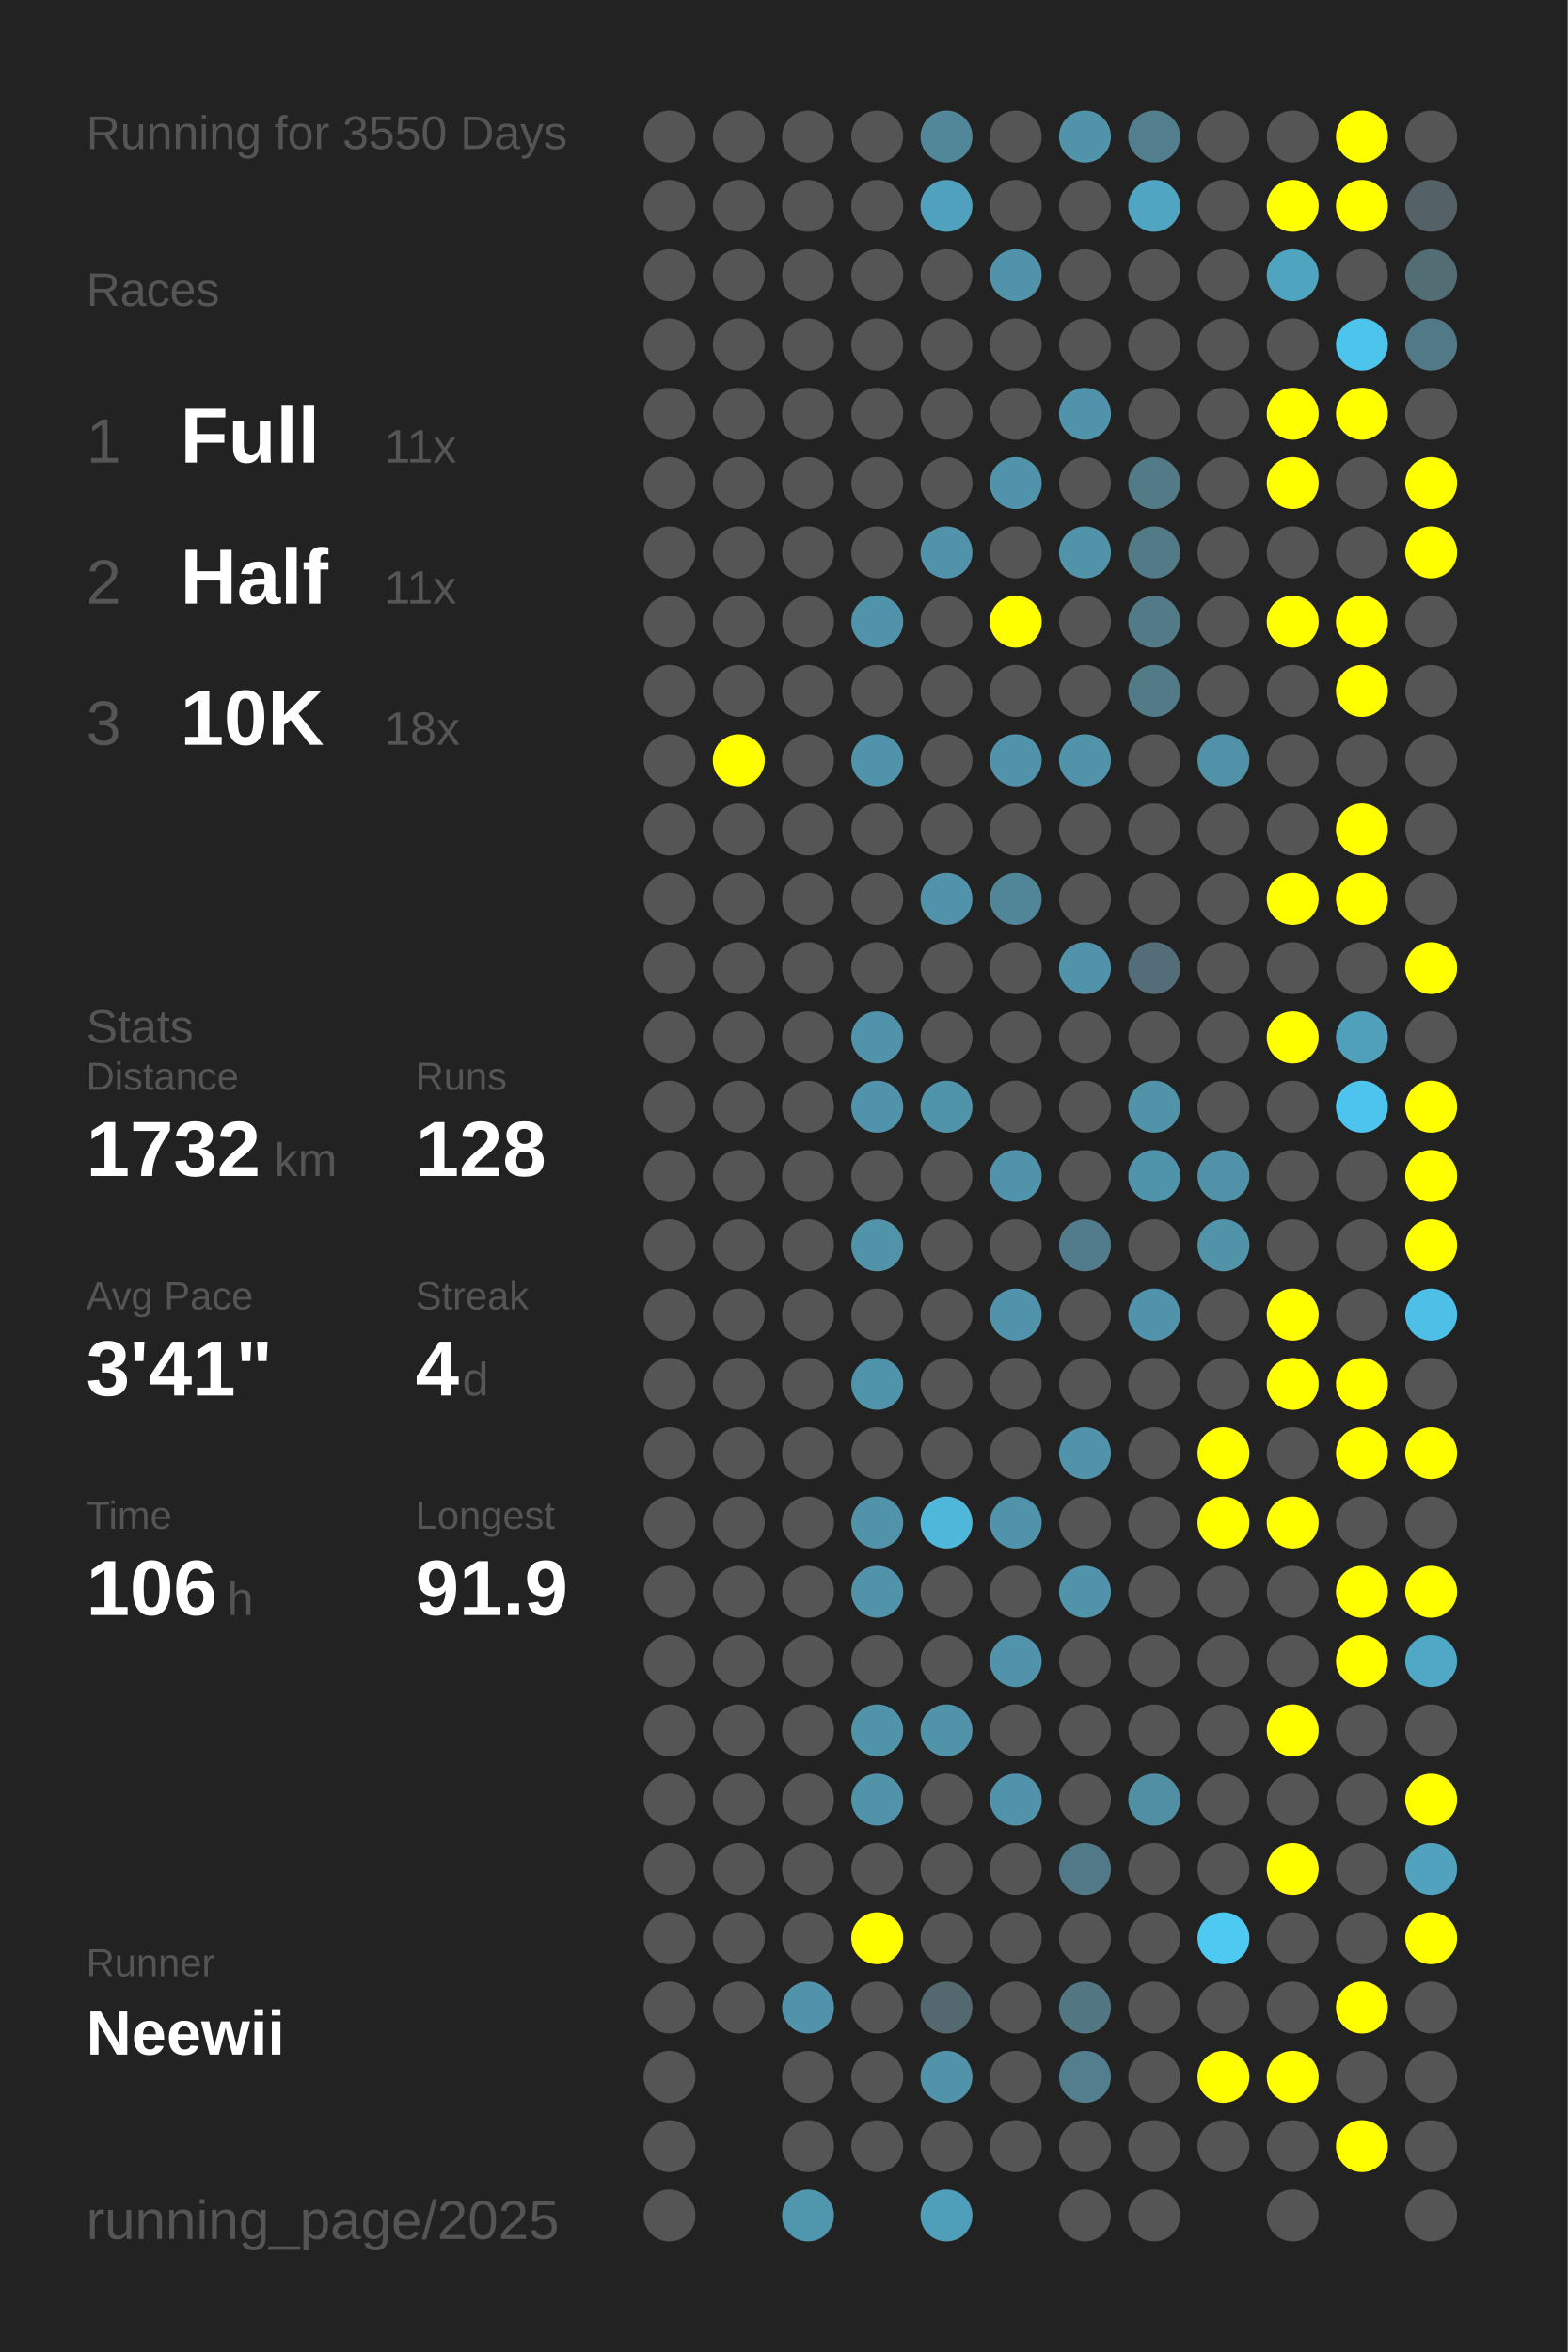
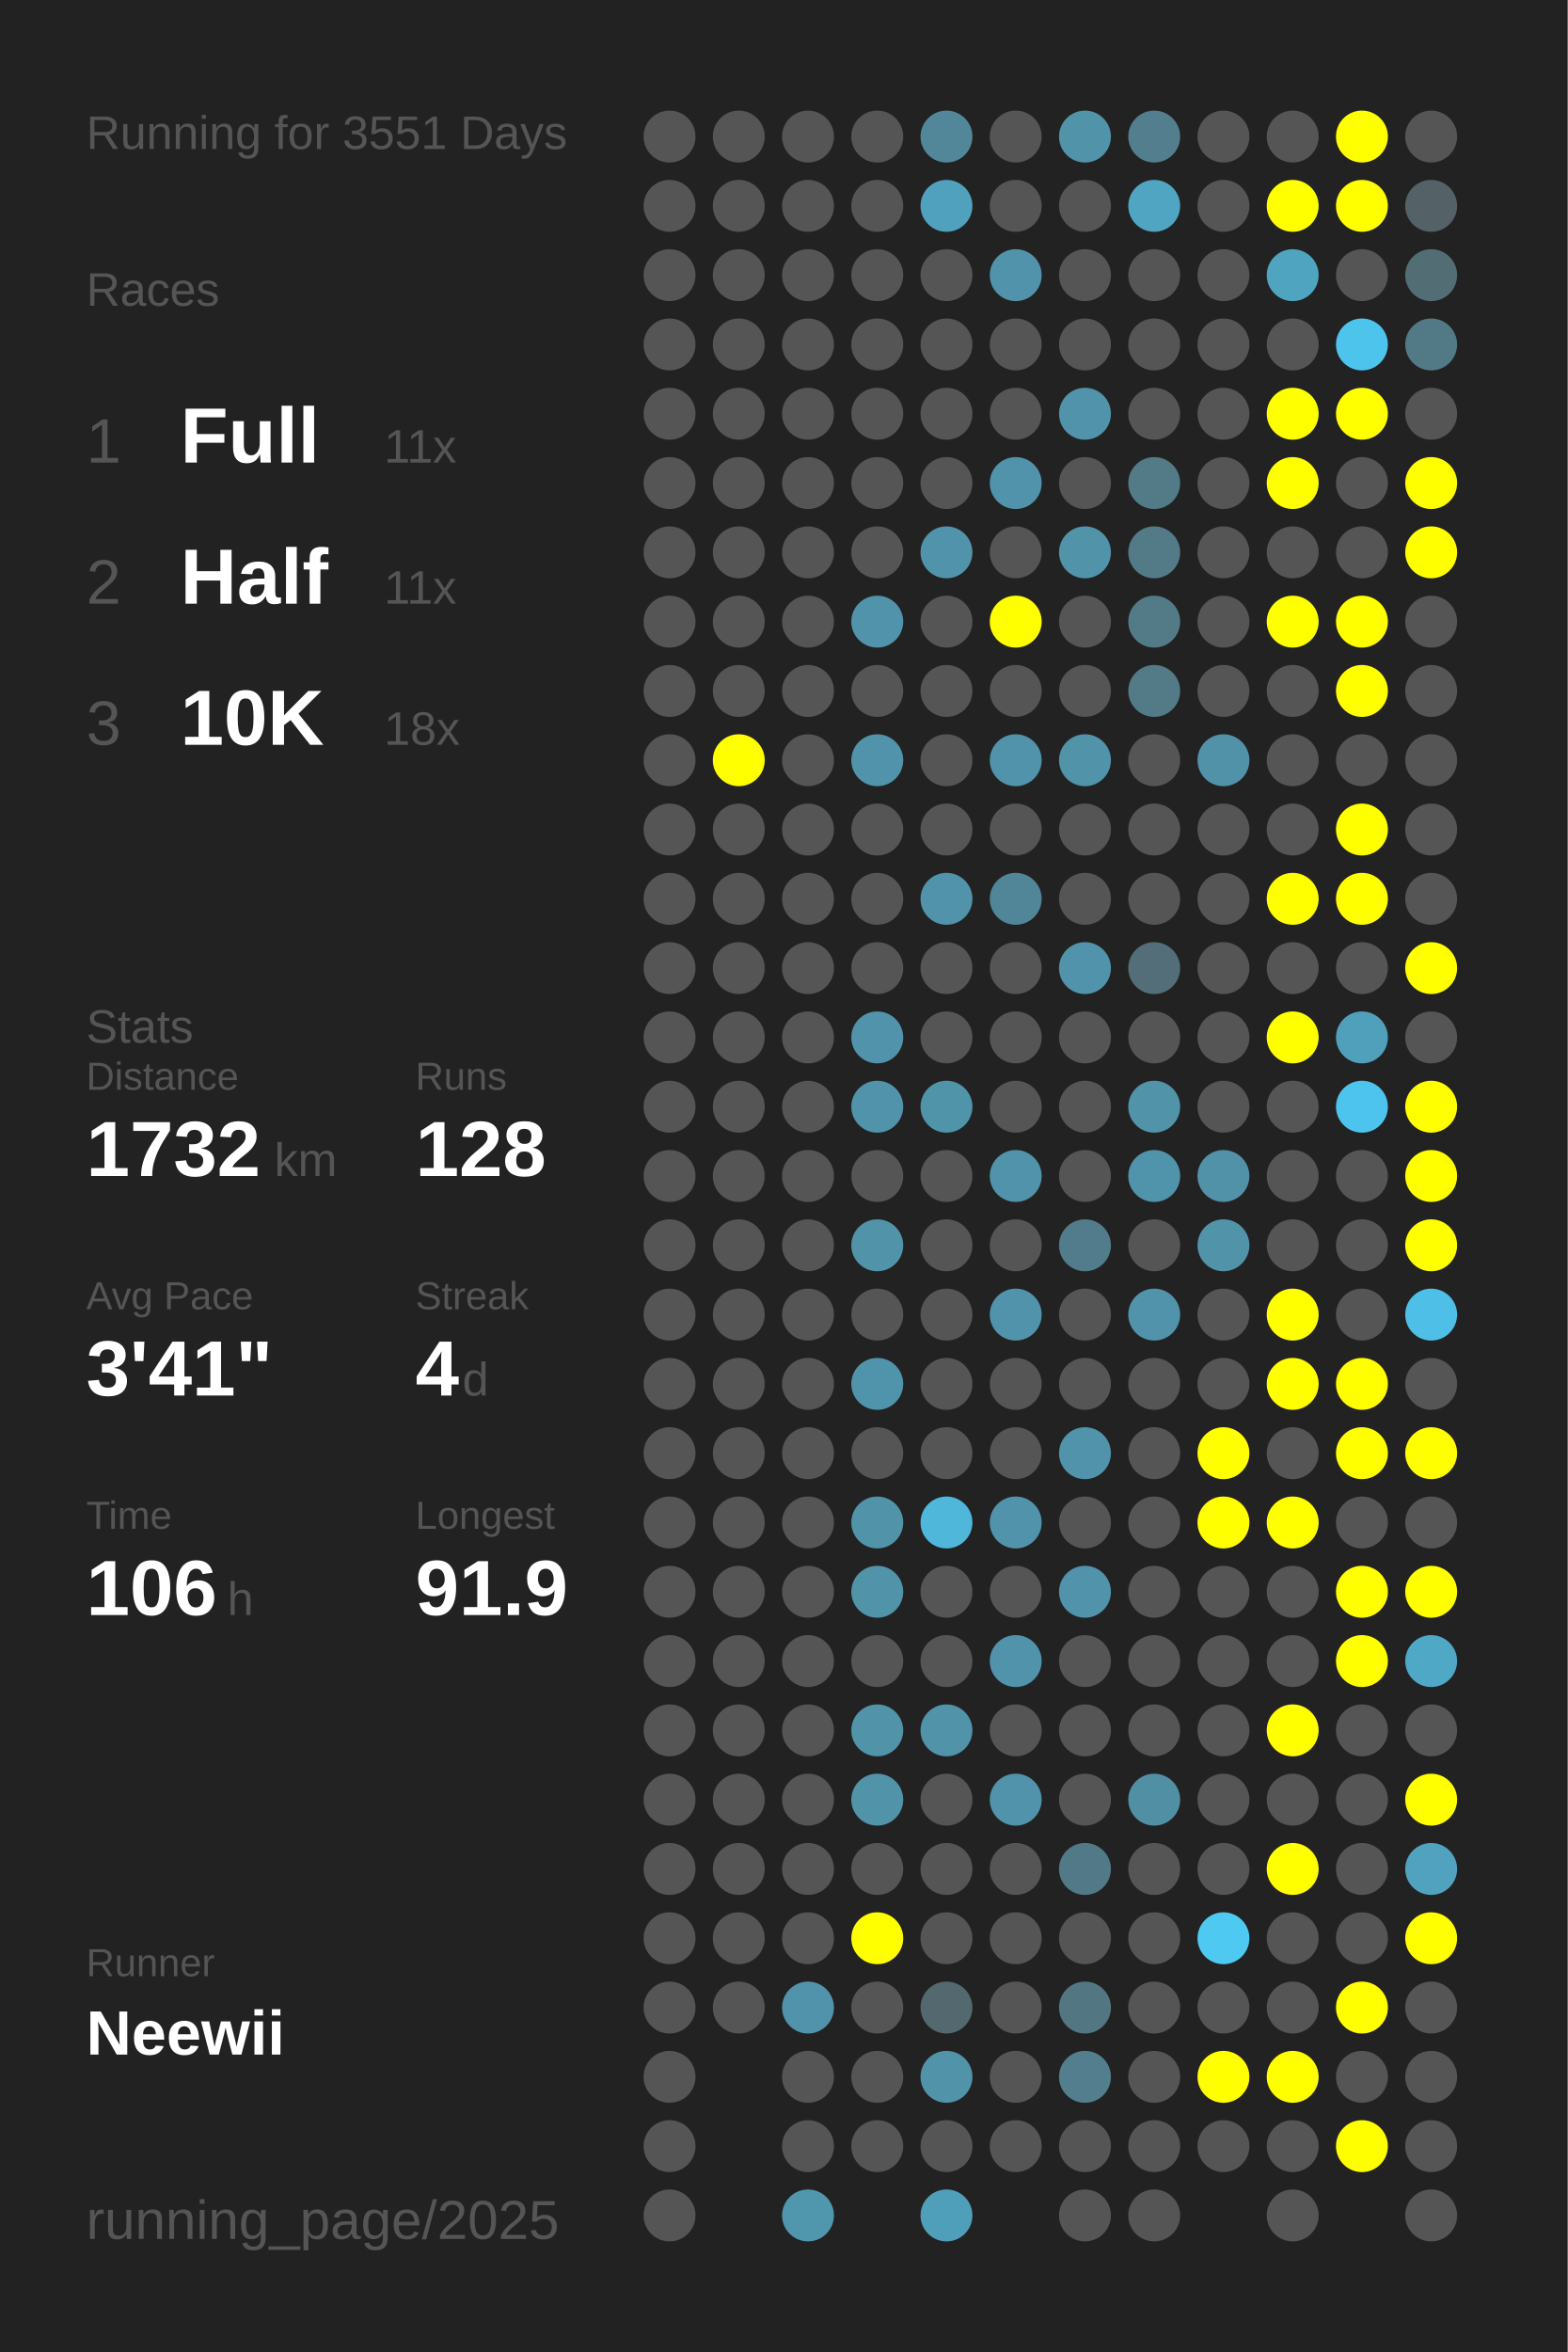
<svg xmlns="http://www.w3.org/2000/svg" baseProfile="full" height="300mm" version="1.1" viewBox="0,0,200,300" width="200mm">
  <defs />
  <rect fill="#222222" height="300" width="200" x="0" y="0" />
-   <text fill="#555555" style="font-size:6px; font-family:Arial;" x="11" y="19">Running for 3550 Days</text>
+   <text fill="#555555" style="font-size:6px; font-family:Arial;" x="11" y="19">Running for 3551 Days</text>
  <text fill="#555555" style="font-size:6px; font-family:Arial;" x="11" y="39">Races</text>
  <text fill="#555555" style="font-size:8px; font-family:Arial;" x="11" y="59">1</text>
  <text fill="#FFFFFF" style="font-size:10px; font-family:Arial; font-weight:bold;" x="23" y="59">Full</text>
  <text fill="#555555" style="font-size:6px; font-family:Arial;" x="49" y="59">11x</text>
  <text fill="#555555" style="font-size:8px; font-family:Arial;" x="11" y="77">2</text>
  <text fill="#FFFFFF" style="font-size:10px; font-family:Arial; font-weight:bold;" x="23" y="77">Half</text>
  <text fill="#555555" style="font-size:6px; font-family:Arial;" x="49" y="77">11x</text>
  <text fill="#555555" style="font-size:8px; font-family:Arial;" x="11" y="95">3</text>
  <text fill="#FFFFFF" style="font-size:10px; font-family:Arial; font-weight:bold;" x="23" y="95">10K</text>
  <text fill="#555555" style="font-size:6px; font-family:Arial;" x="49" y="95">18x</text>
  <text fill="#555555" style="font-size:6px; font-family:Arial;" x="11" y="133">Stats</text>
  <text fill="#555555" style="font-size:5px; font-family:Arial;" x="11" y="139">Distance</text>
  <text fill="#FFFFFF" style="font-size:10px; font-family:Arial; font-weight:bold;" x="11" y="150">1732</text>
  <text fill="#555555" style="font-size:6px; font-family:Arial;" x="35" y="150">km</text>
  <text fill="#555555" style="font-size:5px; font-family:Arial;" x="53" y="139">Runs</text>
  <text fill="#FFFFFF" style="font-size:10px; font-family:Arial; font-weight:bold;" x="53" y="150">128</text>
  <text fill="#555555" style="font-size:5px; font-family:Arial;" x="11" y="167">Avg Pace</text>
  <text fill="#FFFFFF" style="font-size:10px; font-family:Arial; font-weight:bold;" x="11" y="178">3'41"</text>
  <text fill="#555555" style="font-size:5px; font-family:Arial;" x="53" y="167">Streak</text>
  <text fill="#FFFFFF" style="font-size:10px; font-family:Arial; font-weight:bold;" x="53" y="178">4</text>
  <text fill="#555555" style="font-size:6px; font-family:Arial;" x="59" y="178">d</text>
  <text fill="#555555" style="font-size:5px; font-family:Arial;" x="11" y="195">Time</text>
  <text fill="#FFFFFF" style="font-size:10px; font-family:Arial; font-weight:bold;" x="11" y="206">106</text>
  <text fill="#555555" style="font-size:6px; font-family:Arial;" x="29" y="206">h</text>
  <text fill="#555555" style="font-size:5px; font-family:Arial;" x="53" y="195">Longest</text>
  <text fill="#FFFFFF" style="font-size:10px; font-family:Arial; font-weight:bold;" x="53" y="206">91.9</text>
  <text fill="#555555" style="font-size:5px; font-family:Arial;" x="11" y="252.065">Runner</text>
  <text fill="#FFFFFF" style="font-size:8px; font-family:Arial; font-weight:bold;" x="11" y="262.065">Neewii</text>
  <text fill="#555555" style="font-size:7px; font-family:Arial;" x="11" y="285.581">running_page/2025</text>
  <circle cx="85.417" cy="17.419" fill="#555555" r="3.312" />
  <circle cx="85.417" cy="26.258" fill="#555555" r="3.312" />
  <circle cx="85.417" cy="35.097" fill="#555555" r="3.312" />
  <circle cx="85.417" cy="43.935" fill="#555555" r="3.312" />
  <circle cx="85.417" cy="52.774" fill="#555555" r="3.312" />
  <circle cx="85.417" cy="61.613" fill="#555555" r="3.312" />
  <circle cx="85.417" cy="70.452" fill="#555555" r="3.312" />
  <circle cx="85.417" cy="79.29" fill="#555555" r="3.312" />
  <circle cx="85.417" cy="88.129" fill="#555555" r="3.312" />
  <circle cx="85.417" cy="96.968" fill="#555555" r="3.312" />
  <circle cx="85.417" cy="105.806" fill="#555555" r="3.312" />
  <circle cx="85.417" cy="114.645" fill="#555555" r="3.312" />
  <circle cx="85.417" cy="123.484" fill="#555555" r="3.312" />
  <circle cx="85.417" cy="132.323" fill="#555555" r="3.312" />
  <circle cx="85.417" cy="141.161" fill="#555555" r="3.312" />
  <circle cx="85.417" cy="150" fill="#555555" r="3.312" />
  <circle cx="85.417" cy="158.839" fill="#555555" r="3.312" />
  <circle cx="85.417" cy="167.677" fill="#555555" r="3.312" />
  <circle cx="85.417" cy="176.516" fill="#555555" r="3.312" />
  <circle cx="85.417" cy="185.355" fill="#555555" r="3.312" />
  <circle cx="85.417" cy="194.194" fill="#555555" r="3.312" />
  <circle cx="85.417" cy="203.032" fill="#555555" r="3.312" />
  <circle cx="85.417" cy="211.871" fill="#555555" r="3.312" />
  <circle cx="85.417" cy="220.71" fill="#555555" r="3.312" />
  <circle cx="85.417" cy="229.548" fill="#555555" r="3.312" />
  <circle cx="85.417" cy="238.387" fill="#555555" r="3.312" />
  <circle cx="85.417" cy="247.226" fill="#555555" r="3.312" />
  <circle cx="85.417" cy="256.065" fill="#555555" r="3.312" />
  <circle cx="85.417" cy="264.903" fill="#555555" r="3.312" />
  <circle cx="85.417" cy="273.742" fill="#555555" r="3.312" />
  <circle cx="85.417" cy="282.581" fill="#555555" r="3.312" />
  <circle cx="94.25" cy="17.419" fill="#555555" r="3.312" />
  <circle cx="94.25" cy="26.258" fill="#555555" r="3.312" />
  <circle cx="94.25" cy="35.097" fill="#555555" r="3.312" />
  <circle cx="94.25" cy="43.935" fill="#555555" r="3.312" />
  <circle cx="94.25" cy="52.774" fill="#555555" r="3.312" />
  <circle cx="94.25" cy="61.613" fill="#555555" r="3.312" />
  <circle cx="94.25" cy="70.452" fill="#555555" r="3.312" />
  <circle cx="94.25" cy="79.29" fill="#555555" r="3.312" />
  <circle cx="94.25" cy="88.129" fill="#555555" r="3.312" />
  <circle cx="94.25" cy="96.968" fill="#FFFF00" r="3.312" />
  <circle cx="94.25" cy="105.806" fill="#555555" r="3.312" />
  <circle cx="94.25" cy="114.645" fill="#555555" r="3.312" />
  <circle cx="94.25" cy="123.484" fill="#555555" r="3.312" />
  <circle cx="94.25" cy="132.323" fill="#555555" r="3.312" />
  <circle cx="94.25" cy="141.161" fill="#555555" r="3.312" />
  <circle cx="94.25" cy="150" fill="#555555" r="3.312" />
  <circle cx="94.25" cy="158.839" fill="#555555" r="3.312" />
  <circle cx="94.25" cy="167.677" fill="#555555" r="3.312" />
  <circle cx="94.25" cy="176.516" fill="#555555" r="3.312" />
  <circle cx="94.25" cy="185.355" fill="#555555" r="3.312" />
  <circle cx="94.25" cy="194.194" fill="#555555" r="3.312" />
  <circle cx="94.25" cy="203.032" fill="#555555" r="3.312" />
  <circle cx="94.25" cy="211.871" fill="#555555" r="3.312" />
  <circle cx="94.25" cy="220.71" fill="#555555" r="3.312" />
  <circle cx="94.25" cy="229.548" fill="#555555" r="3.312" />
  <circle cx="94.25" cy="238.387" fill="#555555" r="3.312" />
  <circle cx="94.25" cy="247.226" fill="#555555" r="3.312" />
  <circle cx="94.25" cy="256.065" fill="#555555" r="3.312" />
  <circle cx="103.083" cy="17.419" fill="#555555" r="3.312" />
  <circle cx="103.083" cy="26.258" fill="#555555" r="3.312" />
  <circle cx="103.083" cy="35.097" fill="#555555" r="3.312" />
  <circle cx="103.083" cy="43.935" fill="#555555" r="3.312" />
  <circle cx="103.083" cy="52.774" fill="#555555" r="3.312" />
  <circle cx="103.083" cy="61.613" fill="#555555" r="3.312" />
  <circle cx="103.083" cy="70.452" fill="#555555" r="3.312" />
  <circle cx="103.083" cy="79.29" fill="#555555" r="3.312" />
  <circle cx="103.083" cy="88.129" fill="#555555" r="3.312" />
  <circle cx="103.083" cy="96.968" fill="#555555" r="3.312" />
  <circle cx="103.083" cy="105.806" fill="#555555" r="3.312" />
  <circle cx="103.083" cy="114.645" fill="#555555" r="3.312" />
  <circle cx="103.083" cy="123.484" fill="#555555" r="3.312" />
  <circle cx="103.083" cy="132.323" fill="#555555" r="3.312" />
  <circle cx="103.083" cy="141.161" fill="#555555" r="3.312" />
  <circle cx="103.083" cy="150" fill="#555555" r="3.312" />
  <circle cx="103.083" cy="158.839" fill="#555555" r="3.312" />
  <circle cx="103.083" cy="167.677" fill="#555555" r="3.312" />
  <circle cx="103.083" cy="176.516" fill="#555555" r="3.312" />
  <circle cx="103.083" cy="185.355" fill="#555555" r="3.312" />
  <circle cx="103.083" cy="194.194" fill="#555555" r="3.312" />
  <circle cx="103.083" cy="203.032" fill="#555555" r="3.312" />
  <circle cx="103.083" cy="211.871" fill="#555555" r="3.312" />
  <circle cx="103.083" cy="220.71" fill="#555555" r="3.312" />
  <circle cx="103.083" cy="229.548" fill="#555555" r="3.312" />
  <circle cx="103.083" cy="238.387" fill="#555555" r="3.312" />
  <circle cx="103.083" cy="247.226" fill="#555555" r="3.312" />
  <circle cx="103.083" cy="256.065" fill="#5093aa" r="3.312" />
  <circle cx="103.083" cy="264.903" fill="#555555" r="3.312" />
  <circle cx="103.083" cy="273.742" fill="#555555" r="3.312" />
  <circle cx="103.083" cy="282.581" fill="#5096ad" r="3.312" />
  <circle cx="111.917" cy="17.419" fill="#555555" r="3.312" />
  <circle cx="111.917" cy="26.258" fill="#555555" r="3.312" />
  <circle cx="111.917" cy="35.097" fill="#555555" r="3.312" />
  <circle cx="111.917" cy="43.935" fill="#555555" r="3.312" />
  <circle cx="111.917" cy="52.774" fill="#555555" r="3.312" />
  <circle cx="111.917" cy="61.613" fill="#555555" r="3.312" />
  <circle cx="111.917" cy="70.452" fill="#555555" r="3.312" />
  <circle cx="111.917" cy="79.29" fill="#5093aa" r="3.312" />
  <circle cx="111.917" cy="88.129" fill="#555555" r="3.312" />
  <circle cx="111.917" cy="96.968" fill="#5093aa" r="3.312" />
  <circle cx="111.917" cy="105.806" fill="#555555" r="3.312" />
  <circle cx="111.917" cy="114.645" fill="#555555" r="3.312" />
  <circle cx="111.917" cy="123.484" fill="#555555" r="3.312" />
  <circle cx="111.917" cy="132.323" fill="#5093aa" r="3.312" />
  <circle cx="111.917" cy="141.161" fill="#5093aa" r="3.312" />
  <circle cx="111.917" cy="150" fill="#555555" r="3.312" />
  <circle cx="111.917" cy="158.839" fill="#5193a9" r="3.312" />
  <circle cx="111.917" cy="167.677" fill="#555555" r="3.312" />
  <circle cx="111.917" cy="176.516" fill="#5094ab" r="3.312" />
  <circle cx="111.917" cy="185.355" fill="#555555" r="3.312" />
  <circle cx="111.917" cy="194.194" fill="#5193a9" r="3.312" />
  <circle cx="111.917" cy="203.032" fill="#5193a9" r="3.312" />
  <circle cx="111.917" cy="211.871" fill="#555555" r="3.312" />
  <circle cx="111.917" cy="220.71" fill="#5193a9" r="3.312" />
  <circle cx="111.917" cy="229.548" fill="#5193a9" r="3.312" />
  <circle cx="111.917" cy="238.387" fill="#555555" r="3.312" />
  <circle cx="111.917" cy="247.226" fill="#FFFF00" r="3.312" />
  <circle cx="111.917" cy="256.065" fill="#555555" r="3.312" />
  <circle cx="111.917" cy="264.903" fill="#555555" r="3.312" />
  <circle cx="111.917" cy="273.742" fill="#555555" r="3.312" />
  <circle cx="120.75" cy="17.419" fill="#518799" r="3.312" />
  <circle cx="120.75" cy="26.258" fill="#50a1bd" r="3.312" />
  <circle cx="120.75" cy="35.097" fill="#555555" r="3.312" />
  <circle cx="120.75" cy="43.935" fill="#555555" r="3.312" />
  <circle cx="120.75" cy="52.774" fill="#555555" r="3.312" />
  <circle cx="120.75" cy="61.613" fill="#555555" r="3.312" />
  <circle cx="120.75" cy="70.452" fill="#5093aa" r="3.312" />
  <circle cx="120.75" cy="79.29" fill="#555555" r="3.312" />
  <circle cx="120.75" cy="88.129" fill="#555555" r="3.312" />
  <circle cx="120.75" cy="96.968" fill="#555555" r="3.312" />
  <circle cx="120.75" cy="105.806" fill="#555555" r="3.312" />
  <circle cx="120.75" cy="114.645" fill="#5093aa" r="3.312" />
  <circle cx="120.75" cy="123.484" fill="#555555" r="3.312" />
  <circle cx="120.75" cy="132.323" fill="#555555" r="3.312" />
  <circle cx="120.75" cy="141.161" fill="#5094aa" r="3.312" />
  <circle cx="120.75" cy="150" fill="#555555" r="3.312" />
  <circle cx="120.75" cy="158.839" fill="#555555" r="3.312" />
  <circle cx="120.75" cy="167.677" fill="#555555" r="3.312" />
  <circle cx="120.75" cy="176.516" fill="#555555" r="3.312" />
  <circle cx="120.75" cy="185.355" fill="#555555" r="3.312" />
  <circle cx="120.75" cy="194.194" fill="#4eb7da" r="3.312" />
  <circle cx="120.75" cy="203.032" fill="#555555" r="3.312" />
  <circle cx="120.75" cy="211.871" fill="#555555" r="3.312" />
  <circle cx="120.75" cy="220.71" fill="#5193a9" r="3.312" />
  <circle cx="120.75" cy="229.548" fill="#555555" r="3.312" />
  <circle cx="120.75" cy="238.387" fill="#555555" r="3.312" />
  <circle cx="120.75" cy="247.226" fill="#555555" r="3.312" />
  <circle cx="120.75" cy="256.065" fill="#53686f" r="3.312" />
  <circle cx="120.75" cy="264.903" fill="#5193a9" r="3.312" />
  <circle cx="120.75" cy="273.742" fill="#555555" r="3.312" />
  <circle cx="120.75" cy="282.581" fill="#509fba" r="3.312" />
  <circle cx="129.583" cy="17.419" fill="#555555" r="3.312" />
  <circle cx="129.583" cy="26.258" fill="#555555" r="3.312" />
  <circle cx="129.583" cy="35.097" fill="#5093aa" r="3.312" />
  <circle cx="129.583" cy="43.935" fill="#555555" r="3.312" />
  <circle cx="129.583" cy="52.774" fill="#555555" r="3.312" />
  <circle cx="129.583" cy="61.613" fill="#5093aa" r="3.312" />
  <circle cx="129.583" cy="70.452" fill="#555555" r="3.312" />
  <circle cx="129.583" cy="79.29" fill="#FFFF00" r="3.312" />
  <circle cx="129.583" cy="88.129" fill="#555555" r="3.312" />
  <circle cx="129.583" cy="96.968" fill="#5093aa" r="3.312" />
  <circle cx="129.583" cy="105.806" fill="#555555" r="3.312" />
  <circle cx="129.583" cy="114.645" fill="#518698" r="3.312" />
  <circle cx="129.583" cy="123.484" fill="#555555" r="3.312" />
  <circle cx="129.583" cy="132.323" fill="#555555" r="3.312" />
  <circle cx="129.583" cy="141.161" fill="#555555" r="3.312" />
  <circle cx="129.583" cy="150" fill="#5093aa" r="3.312" />
  <circle cx="129.583" cy="158.839" fill="#555555" r="3.312" />
  <circle cx="129.583" cy="167.677" fill="#5093aa" r="3.312" />
  <circle cx="129.583" cy="176.516" fill="#555555" r="3.312" />
  <circle cx="129.583" cy="185.355" fill="#555555" r="3.312" />
  <circle cx="129.583" cy="194.194" fill="#5093aa" r="3.312" />
  <circle cx="129.583" cy="203.032" fill="#555555" r="3.312" />
  <circle cx="129.583" cy="211.871" fill="#5093aa" r="3.312" />
  <circle cx="129.583" cy="220.71" fill="#555555" r="3.312" />
  <circle cx="129.583" cy="229.548" fill="#5093aa" r="3.312" />
  <circle cx="129.583" cy="238.387" fill="#555555" r="3.312" />
  <circle cx="129.583" cy="247.226" fill="#555555" r="3.312" />
  <circle cx="129.583" cy="256.065" fill="#555555" r="3.312" />
  <circle cx="129.583" cy="264.903" fill="#555555" r="3.312" />
  <circle cx="129.583" cy="273.742" fill="#555555" r="3.312" />
  <circle cx="138.417" cy="17.419" fill="#5193a9" r="3.312" />
  <circle cx="138.417" cy="26.258" fill="#555555" r="3.312" />
  <circle cx="138.417" cy="35.097" fill="#555555" r="3.312" />
  <circle cx="138.417" cy="43.935" fill="#555555" r="3.312" />
  <circle cx="138.417" cy="52.774" fill="#5093aa" r="3.312" />
  <circle cx="138.417" cy="61.613" fill="#555555" r="3.312" />
  <circle cx="138.417" cy="70.452" fill="#5193a9" r="3.312" />
  <circle cx="138.417" cy="79.29" fill="#555555" r="3.312" />
  <circle cx="138.417" cy="88.129" fill="#555555" r="3.312" />
  <circle cx="138.417" cy="96.968" fill="#5193a9" r="3.312" />
  <circle cx="138.417" cy="105.806" fill="#555555" r="3.312" />
  <circle cx="138.417" cy="114.645" fill="#555555" r="3.312" />
  <circle cx="138.417" cy="123.484" fill="#5093aa" r="3.312" />
  <circle cx="138.417" cy="132.323" fill="#555555" r="3.312" />
  <circle cx="138.417" cy="141.161" fill="#555555" r="3.312" />
  <circle cx="138.417" cy="150" fill="#555555" r="3.312" />
  <circle cx="138.417" cy="158.839" fill="#527c8b" r="3.312" />
  <circle cx="138.417" cy="167.677" fill="#555555" r="3.312" />
  <circle cx="138.417" cy="176.516" fill="#555555" r="3.312" />
  <circle cx="138.417" cy="185.355" fill="#5093aa" r="3.312" />
  <circle cx="138.417" cy="194.194" fill="#555555" r="3.312" />
  <circle cx="138.417" cy="203.032" fill="#5093aa" r="3.312" />
  <circle cx="138.417" cy="211.871" fill="#555555" r="3.312" />
  <circle cx="138.417" cy="220.71" fill="#555555" r="3.312" />
  <circle cx="138.417" cy="229.548" fill="#555555" r="3.312" />
  <circle cx="138.417" cy="238.387" fill="#527987" r="3.312" />
  <circle cx="138.417" cy="247.226" fill="#555555" r="3.312" />
  <circle cx="138.417" cy="256.065" fill="#527783" r="3.312" />
  <circle cx="138.417" cy="264.903" fill="#527e8d" r="3.312" />
  <circle cx="138.417" cy="273.742" fill="#555555" r="3.312" />
  <circle cx="138.417" cy="282.581" fill="#555555" r="3.312" />
  <circle cx="147.25" cy="17.419" fill="#527e8d" r="3.312" />
  <circle cx="147.25" cy="26.258" fill="#4fa5c2" r="3.312" />
  <circle cx="147.25" cy="35.097" fill="#555555" r="3.312" />
  <circle cx="147.25" cy="43.935" fill="#555555" r="3.312" />
  <circle cx="147.25" cy="52.774" fill="#555555" r="3.312" />
  <circle cx="147.25" cy="61.613" fill="#527a87" r="3.312" />
  <circle cx="147.25" cy="70.452" fill="#527a87" r="3.312" />
  <circle cx="147.25" cy="79.29" fill="#527a87" r="3.312" />
  <circle cx="147.25" cy="88.129" fill="#527a87" r="3.312" />
  <circle cx="147.25" cy="96.968" fill="#555555" r="3.312" />
  <circle cx="147.25" cy="105.806" fill="#555555" r="3.312" />
  <circle cx="147.25" cy="114.645" fill="#555555" r="3.312" />
  <circle cx="147.25" cy="123.484" fill="#536e78" r="3.312" />
  <circle cx="147.25" cy="132.323" fill="#555555" r="3.312" />
  <circle cx="147.25" cy="141.161" fill="#5193a9" r="3.312" />
  <circle cx="147.25" cy="150" fill="#5094ab" r="3.312" />
  <circle cx="147.25" cy="158.839" fill="#555555" r="3.312" />
  <circle cx="147.25" cy="167.677" fill="#5093aa" r="3.312" />
  <circle cx="147.25" cy="176.516" fill="#555555" r="3.312" />
  <circle cx="147.25" cy="185.355" fill="#555555" r="3.312" />
  <circle cx="147.25" cy="194.194" fill="#555555" r="3.312" />
  <circle cx="147.25" cy="203.032" fill="#555555" r="3.312" />
  <circle cx="147.25" cy="211.871" fill="#555555" r="3.312" />
  <circle cx="147.25" cy="220.71" fill="#555555" r="3.312" />
  <circle cx="147.25" cy="229.548" fill="#518fa4" r="3.312" />
  <circle cx="147.25" cy="238.387" fill="#555555" r="3.312" />
  <circle cx="147.25" cy="247.226" fill="#555555" r="3.312" />
  <circle cx="147.25" cy="256.065" fill="#555555" r="3.312" />
  <circle cx="147.25" cy="264.903" fill="#555555" r="3.312" />
  <circle cx="147.25" cy="273.742" fill="#555555" r="3.312" />
  <circle cx="147.25" cy="282.581" fill="#555555" r="3.312" />
  <circle cx="156.083" cy="17.419" fill="#555555" r="3.312" />
  <circle cx="156.083" cy="26.258" fill="#555555" r="3.312" />
  <circle cx="156.083" cy="35.097" fill="#555555" r="3.312" />
  <circle cx="156.083" cy="43.935" fill="#555555" r="3.312" />
  <circle cx="156.083" cy="52.774" fill="#555555" r="3.312" />
  <circle cx="156.083" cy="61.613" fill="#555555" r="3.312" />
  <circle cx="156.083" cy="70.452" fill="#555555" r="3.312" />
  <circle cx="156.083" cy="79.29" fill="#555555" r="3.312" />
  <circle cx="156.083" cy="88.129" fill="#555555" r="3.312" />
  <circle cx="156.083" cy="96.968" fill="#5192a9" r="3.312" />
  <circle cx="156.083" cy="105.806" fill="#555555" r="3.312" />
  <circle cx="156.083" cy="114.645" fill="#555555" r="3.312" />
  <circle cx="156.083" cy="123.484" fill="#555555" r="3.312" />
  <circle cx="156.083" cy="132.323" fill="#555555" r="3.312" />
  <circle cx="156.083" cy="141.161" fill="#555555" r="3.312" />
  <circle cx="156.083" cy="150" fill="#5192a8" r="3.312" />
  <circle cx="156.083" cy="158.839" fill="#5193a9" r="3.312" />
  <circle cx="156.083" cy="167.677" fill="#555555" r="3.312" />
  <circle cx="156.083" cy="176.516" fill="#555555" r="3.312" />
  <circle cx="156.083" cy="185.355" fill="#FFFF00" r="3.312" />
  <circle cx="156.083" cy="194.194" fill="#FFFF00" r="3.312" />
  <circle cx="156.083" cy="203.032" fill="#555555" r="3.312" />
  <circle cx="156.083" cy="211.871" fill="#555555" r="3.312" />
  <circle cx="156.083" cy="220.71" fill="#555555" r="3.312" />
  <circle cx="156.083" cy="229.548" fill="#555555" r="3.312" />
  <circle cx="156.083" cy="238.387" fill="#555555" r="3.312" />
  <circle cx="156.083" cy="247.226" fill="#4dc9f2" r="3.312" />
  <circle cx="156.083" cy="256.065" fill="#555555" r="3.312" />
  <circle cx="156.083" cy="264.903" fill="#FFFF00" r="3.312" />
  <circle cx="156.083" cy="273.742" fill="#555555" r="3.312" />
  <circle cx="164.917" cy="17.419" fill="#555555" r="3.312" />
  <circle cx="164.917" cy="26.258" fill="#FFFF00" r="3.312" />
  <circle cx="164.917" cy="35.097" fill="#4fa4c0" r="3.312" />
  <circle cx="164.917" cy="43.935" fill="#555555" r="3.312" />
  <circle cx="164.917" cy="52.774" fill="#FFFF00" r="3.312" />
  <circle cx="164.917" cy="61.613" fill="#FFFF00" r="3.312" />
  <circle cx="164.917" cy="70.452" fill="#555555" r="3.312" />
  <circle cx="164.917" cy="79.29" fill="#FFFF00" r="3.312" />
  <circle cx="164.917" cy="88.129" fill="#555555" r="3.312" />
  <circle cx="164.917" cy="96.968" fill="#555555" r="3.312" />
  <circle cx="164.917" cy="105.806" fill="#555555" r="3.312" />
  <circle cx="164.917" cy="114.645" fill="#FFFF00" r="3.312" />
  <circle cx="164.917" cy="123.484" fill="#555555" r="3.312" />
  <circle cx="164.917" cy="132.323" fill="#FFFF00" r="3.312" />
  <circle cx="164.917" cy="141.161" fill="#555555" r="3.312" />
  <circle cx="164.917" cy="150" fill="#555555" r="3.312" />
  <circle cx="164.917" cy="158.839" fill="#555555" r="3.312" />
  <circle cx="164.917" cy="167.677" fill="#FFFF00" r="3.312" />
  <circle cx="164.917" cy="176.516" fill="#FFFF00" r="3.312" />
  <circle cx="164.917" cy="185.355" fill="#555555" r="3.312" />
  <circle cx="164.917" cy="194.194" fill="#FFFF00" r="3.312" />
  <circle cx="164.917" cy="203.032" fill="#555555" r="3.312" />
  <circle cx="164.917" cy="211.871" fill="#555555" r="3.312" />
  <circle cx="164.917" cy="220.71" fill="#FFFF00" r="3.312" />
  <circle cx="164.917" cy="229.548" fill="#555555" r="3.312" />
  <circle cx="164.917" cy="238.387" fill="#FFFF00" r="3.312" />
  <circle cx="164.917" cy="247.226" fill="#555555" r="3.312" />
  <circle cx="164.917" cy="256.065" fill="#555555" r="3.312" />
  <circle cx="164.917" cy="264.903" fill="#FFFF00" r="3.312" />
  <circle cx="164.917" cy="273.742" fill="#555555" r="3.312" />
  <circle cx="164.917" cy="282.581" fill="#555555" r="3.312" />
  <circle cx="173.75" cy="17.419" fill="#FFFF00" r="3.312" />
  <circle cx="173.75" cy="26.258" fill="#FFFF00" r="3.312" />
  <circle cx="173.75" cy="35.097" fill="#555555" r="3.312" />
  <circle cx="173.75" cy="43.935" fill="#4dc4ec" r="3.312" />
  <circle cx="173.75" cy="52.774" fill="#FFFF00" r="3.312" />
  <circle cx="173.75" cy="61.613" fill="#555555" r="3.312" />
  <circle cx="173.75" cy="70.452" fill="#555555" r="3.312" />
  <circle cx="173.75" cy="79.29" fill="#FFFF00" r="3.312" />
  <circle cx="173.75" cy="88.129" fill="#FFFF00" r="3.312" />
  <circle cx="173.75" cy="96.968" fill="#555555" r="3.312" />
  <circle cx="173.75" cy="105.806" fill="#FFFF00" r="3.312" />
  <circle cx="173.75" cy="114.645" fill="#FFFF00" r="3.312" />
  <circle cx="173.75" cy="123.484" fill="#555555" r="3.312" />
  <circle cx="173.75" cy="132.323" fill="#50a0bc" r="3.312" />
  <circle cx="173.75" cy="141.161" fill="#4dc4ed" r="3.312" />
  <circle cx="173.75" cy="150" fill="#555555" r="3.312" />
  <circle cx="173.75" cy="158.839" fill="#555555" r="3.312" />
  <circle cx="173.75" cy="167.677" fill="#555555" r="3.312" />
  <circle cx="173.75" cy="176.516" fill="#FFFF00" r="3.312" />
  <circle cx="173.75" cy="185.355" fill="#FFFF00" r="3.312" />
  <circle cx="173.75" cy="194.194" fill="#555555" r="3.312" />
  <circle cx="173.75" cy="203.032" fill="#FFFF00" r="3.312" />
  <circle cx="173.75" cy="211.871" fill="#FFFF00" r="3.312" />
  <circle cx="173.75" cy="220.71" fill="#555555" r="3.312" />
  <circle cx="173.75" cy="229.548" fill="#555555" r="3.312" />
  <circle cx="173.75" cy="238.387" fill="#555555" r="3.312" />
  <circle cx="173.75" cy="247.226" fill="#555555" r="3.312" />
  <circle cx="173.75" cy="256.065" fill="#FFFF00" r="3.312" />
  <circle cx="173.75" cy="264.903" fill="#555555" r="3.312" />
  <circle cx="173.75" cy="273.742" fill="#FFFF00" r="3.312" />
  <circle cx="182.583" cy="17.419" fill="#555555" r="3.312" />
  <circle cx="182.583" cy="26.258" fill="#546267" r="3.312" />
  <circle cx="182.583" cy="35.097" fill="#536d75" r="3.312" />
  <circle cx="182.583" cy="43.935" fill="#527986" r="3.312" />
  <circle cx="182.583" cy="52.774" fill="#555555" r="3.312" />
  <circle cx="182.583" cy="61.613" fill="#FFFF00" r="3.312" />
  <circle cx="182.583" cy="70.452" fill="#FFFF00" r="3.312" />
  <circle cx="182.583" cy="79.29" fill="#555555" r="3.312" />
  <circle cx="182.583" cy="88.129" fill="#555555" r="3.312" />
  <circle cx="182.583" cy="96.968" fill="#555555" r="3.312" />
  <circle cx="182.583" cy="105.806" fill="#555555" r="3.312" />
  <circle cx="182.583" cy="114.645" fill="#555555" r="3.312" />
  <circle cx="182.583" cy="123.484" fill="#FFFF00" r="3.312" />
  <circle cx="182.583" cy="132.323" fill="#555555" r="3.312" />
  <circle cx="182.583" cy="141.161" fill="#FFFF00" r="3.312" />
  <circle cx="182.583" cy="150" fill="#FFFF00" r="3.312" />
  <circle cx="182.583" cy="158.839" fill="#FFFF00" r="3.312" />
  <circle cx="182.583" cy="167.677" fill="#4ec0e7" r="3.312" />
  <circle cx="182.583" cy="176.516" fill="#555555" r="3.312" />
  <circle cx="182.583" cy="185.355" fill="#FFFF00" r="3.312" />
  <circle cx="182.583" cy="194.194" fill="#555555" r="3.312" />
  <circle cx="182.583" cy="203.032" fill="#FFFF00" r="3.312" />
  <circle cx="182.583" cy="211.871" fill="#4fa8c6" r="3.312" />
  <circle cx="182.583" cy="220.71" fill="#555555" r="3.312" />
  <circle cx="182.583" cy="229.548" fill="#FFFF00" r="3.312" />
  <circle cx="182.583" cy="238.387" fill="#50a2be" r="3.312" />
  <circle cx="182.583" cy="247.226" fill="#FFFF00" r="3.312" />
  <circle cx="182.583" cy="256.065" fill="#555555" r="3.312" />
  <circle cx="182.583" cy="264.903" fill="#555555" r="3.312" />
  <circle cx="182.583" cy="273.742" fill="#555555" r="3.312" />
  <circle cx="182.583" cy="282.581" fill="#555555" r="3.312" />
</svg>
